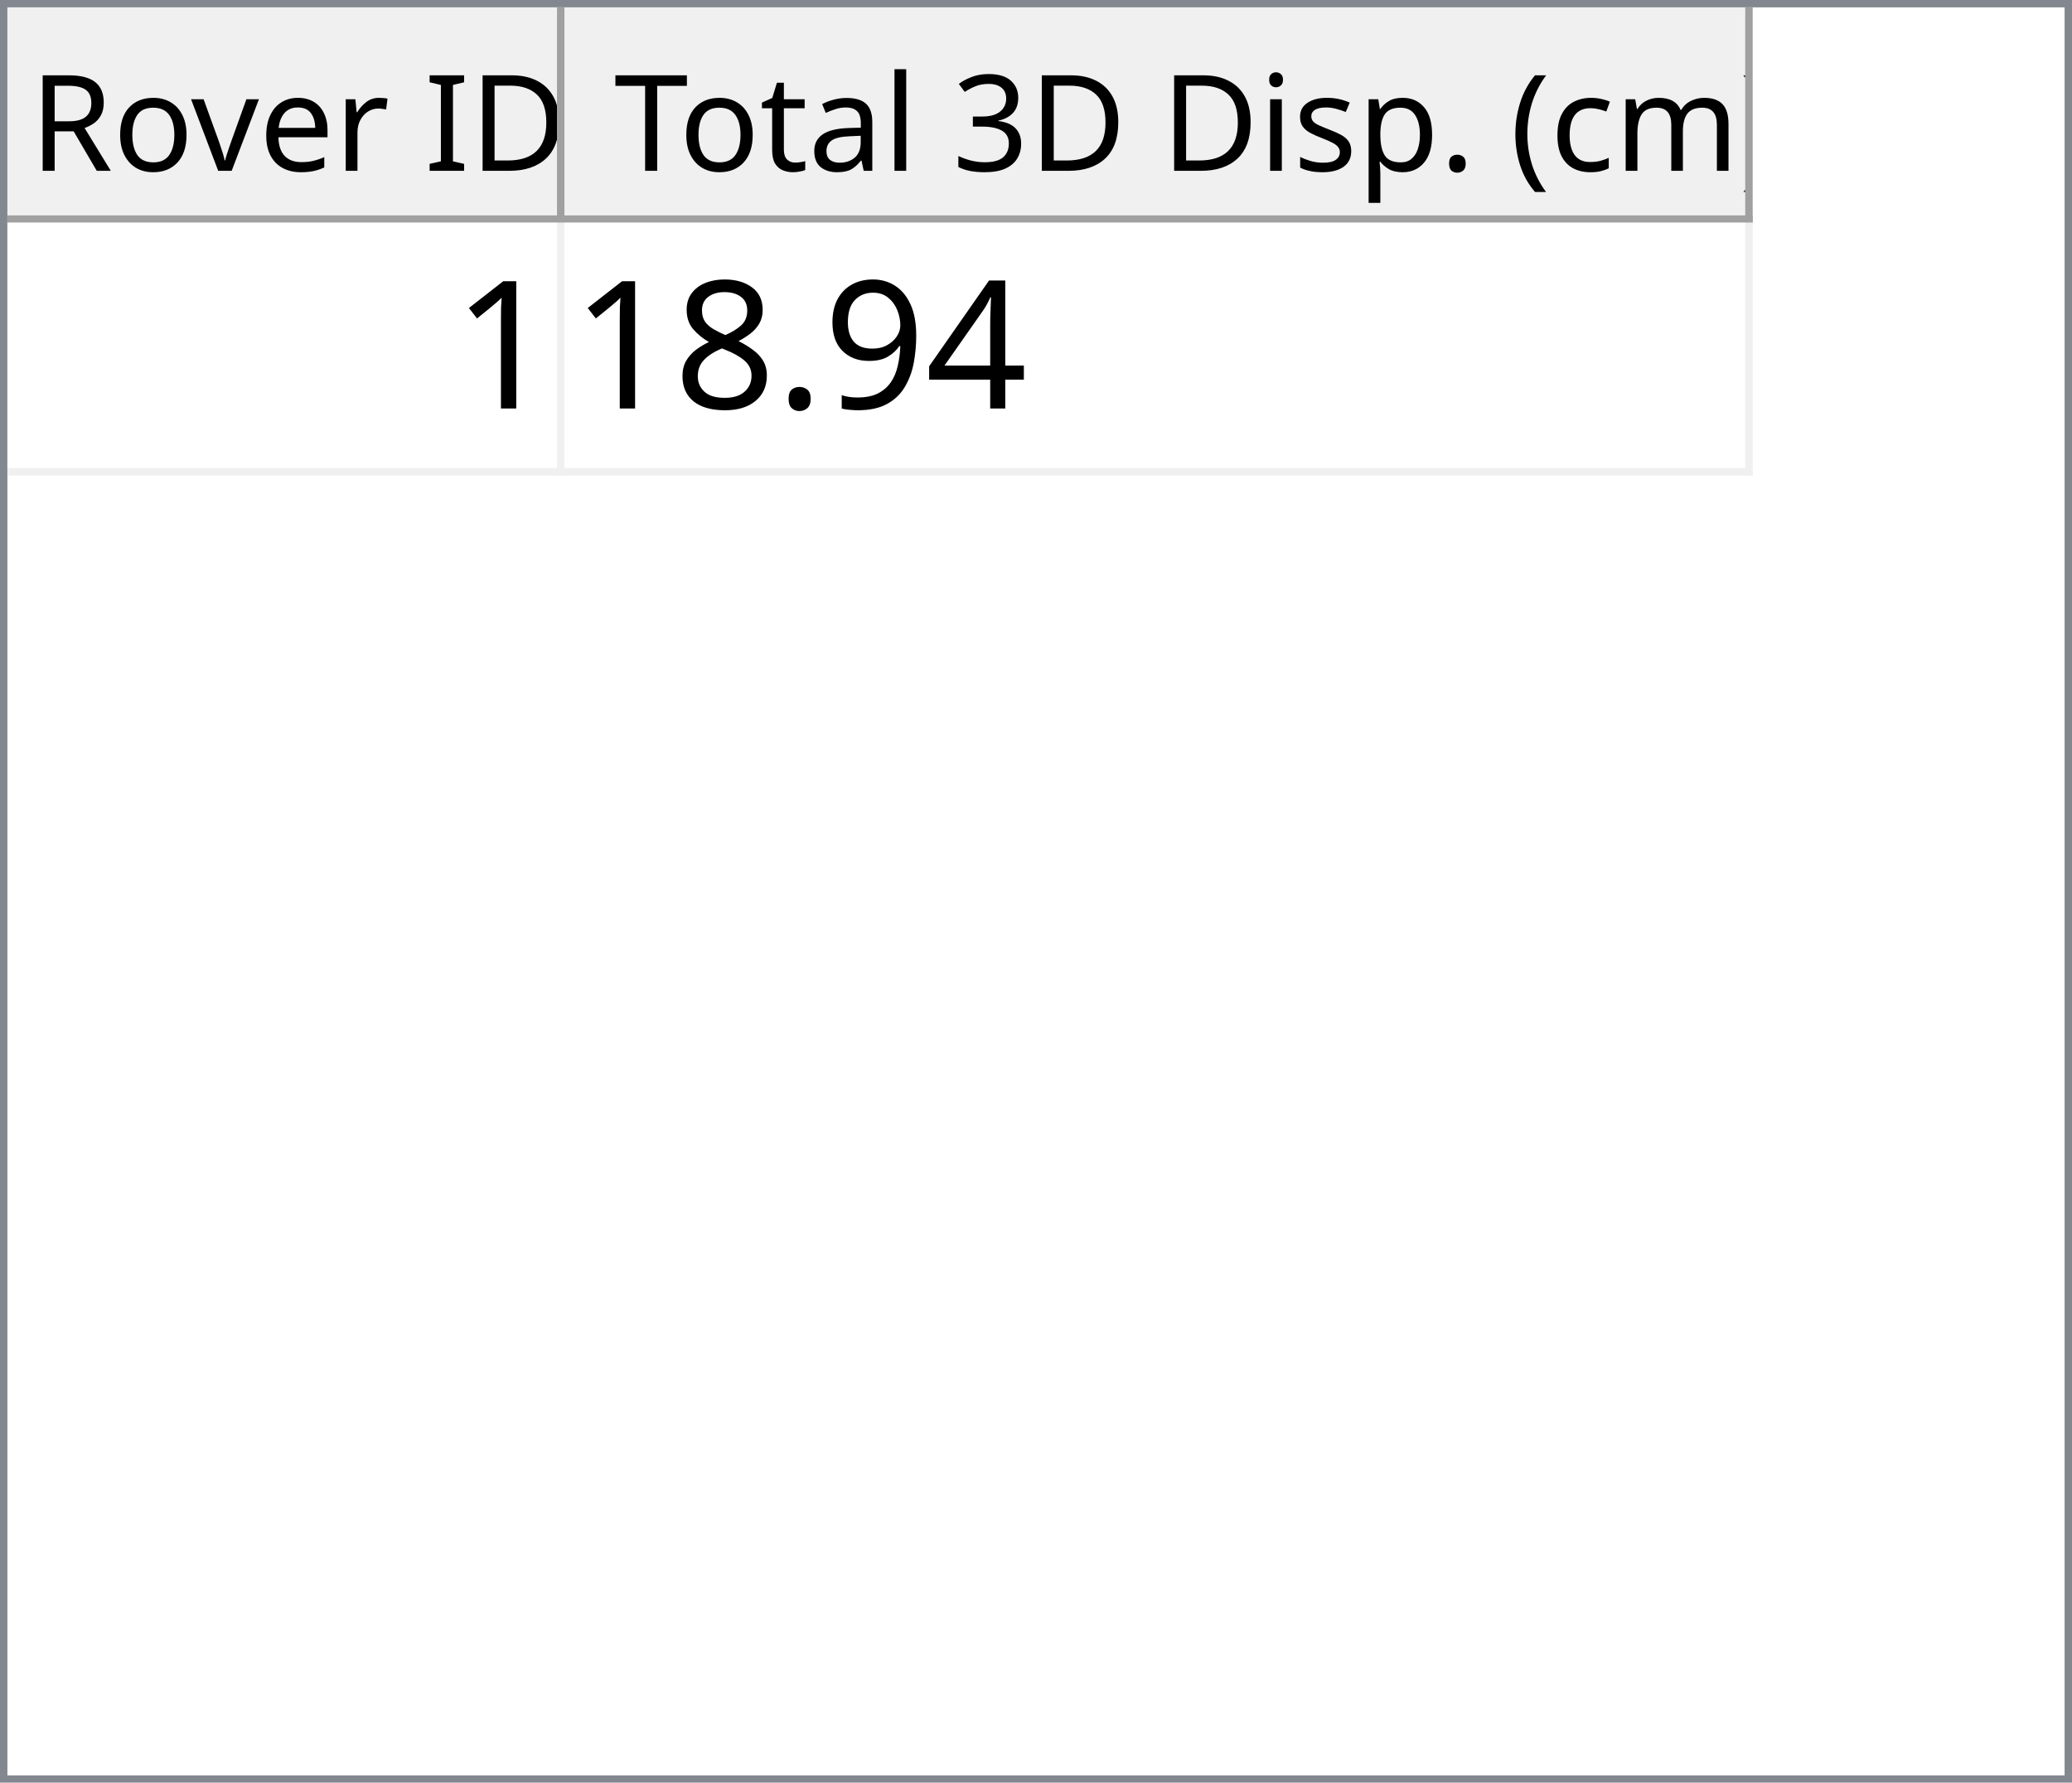
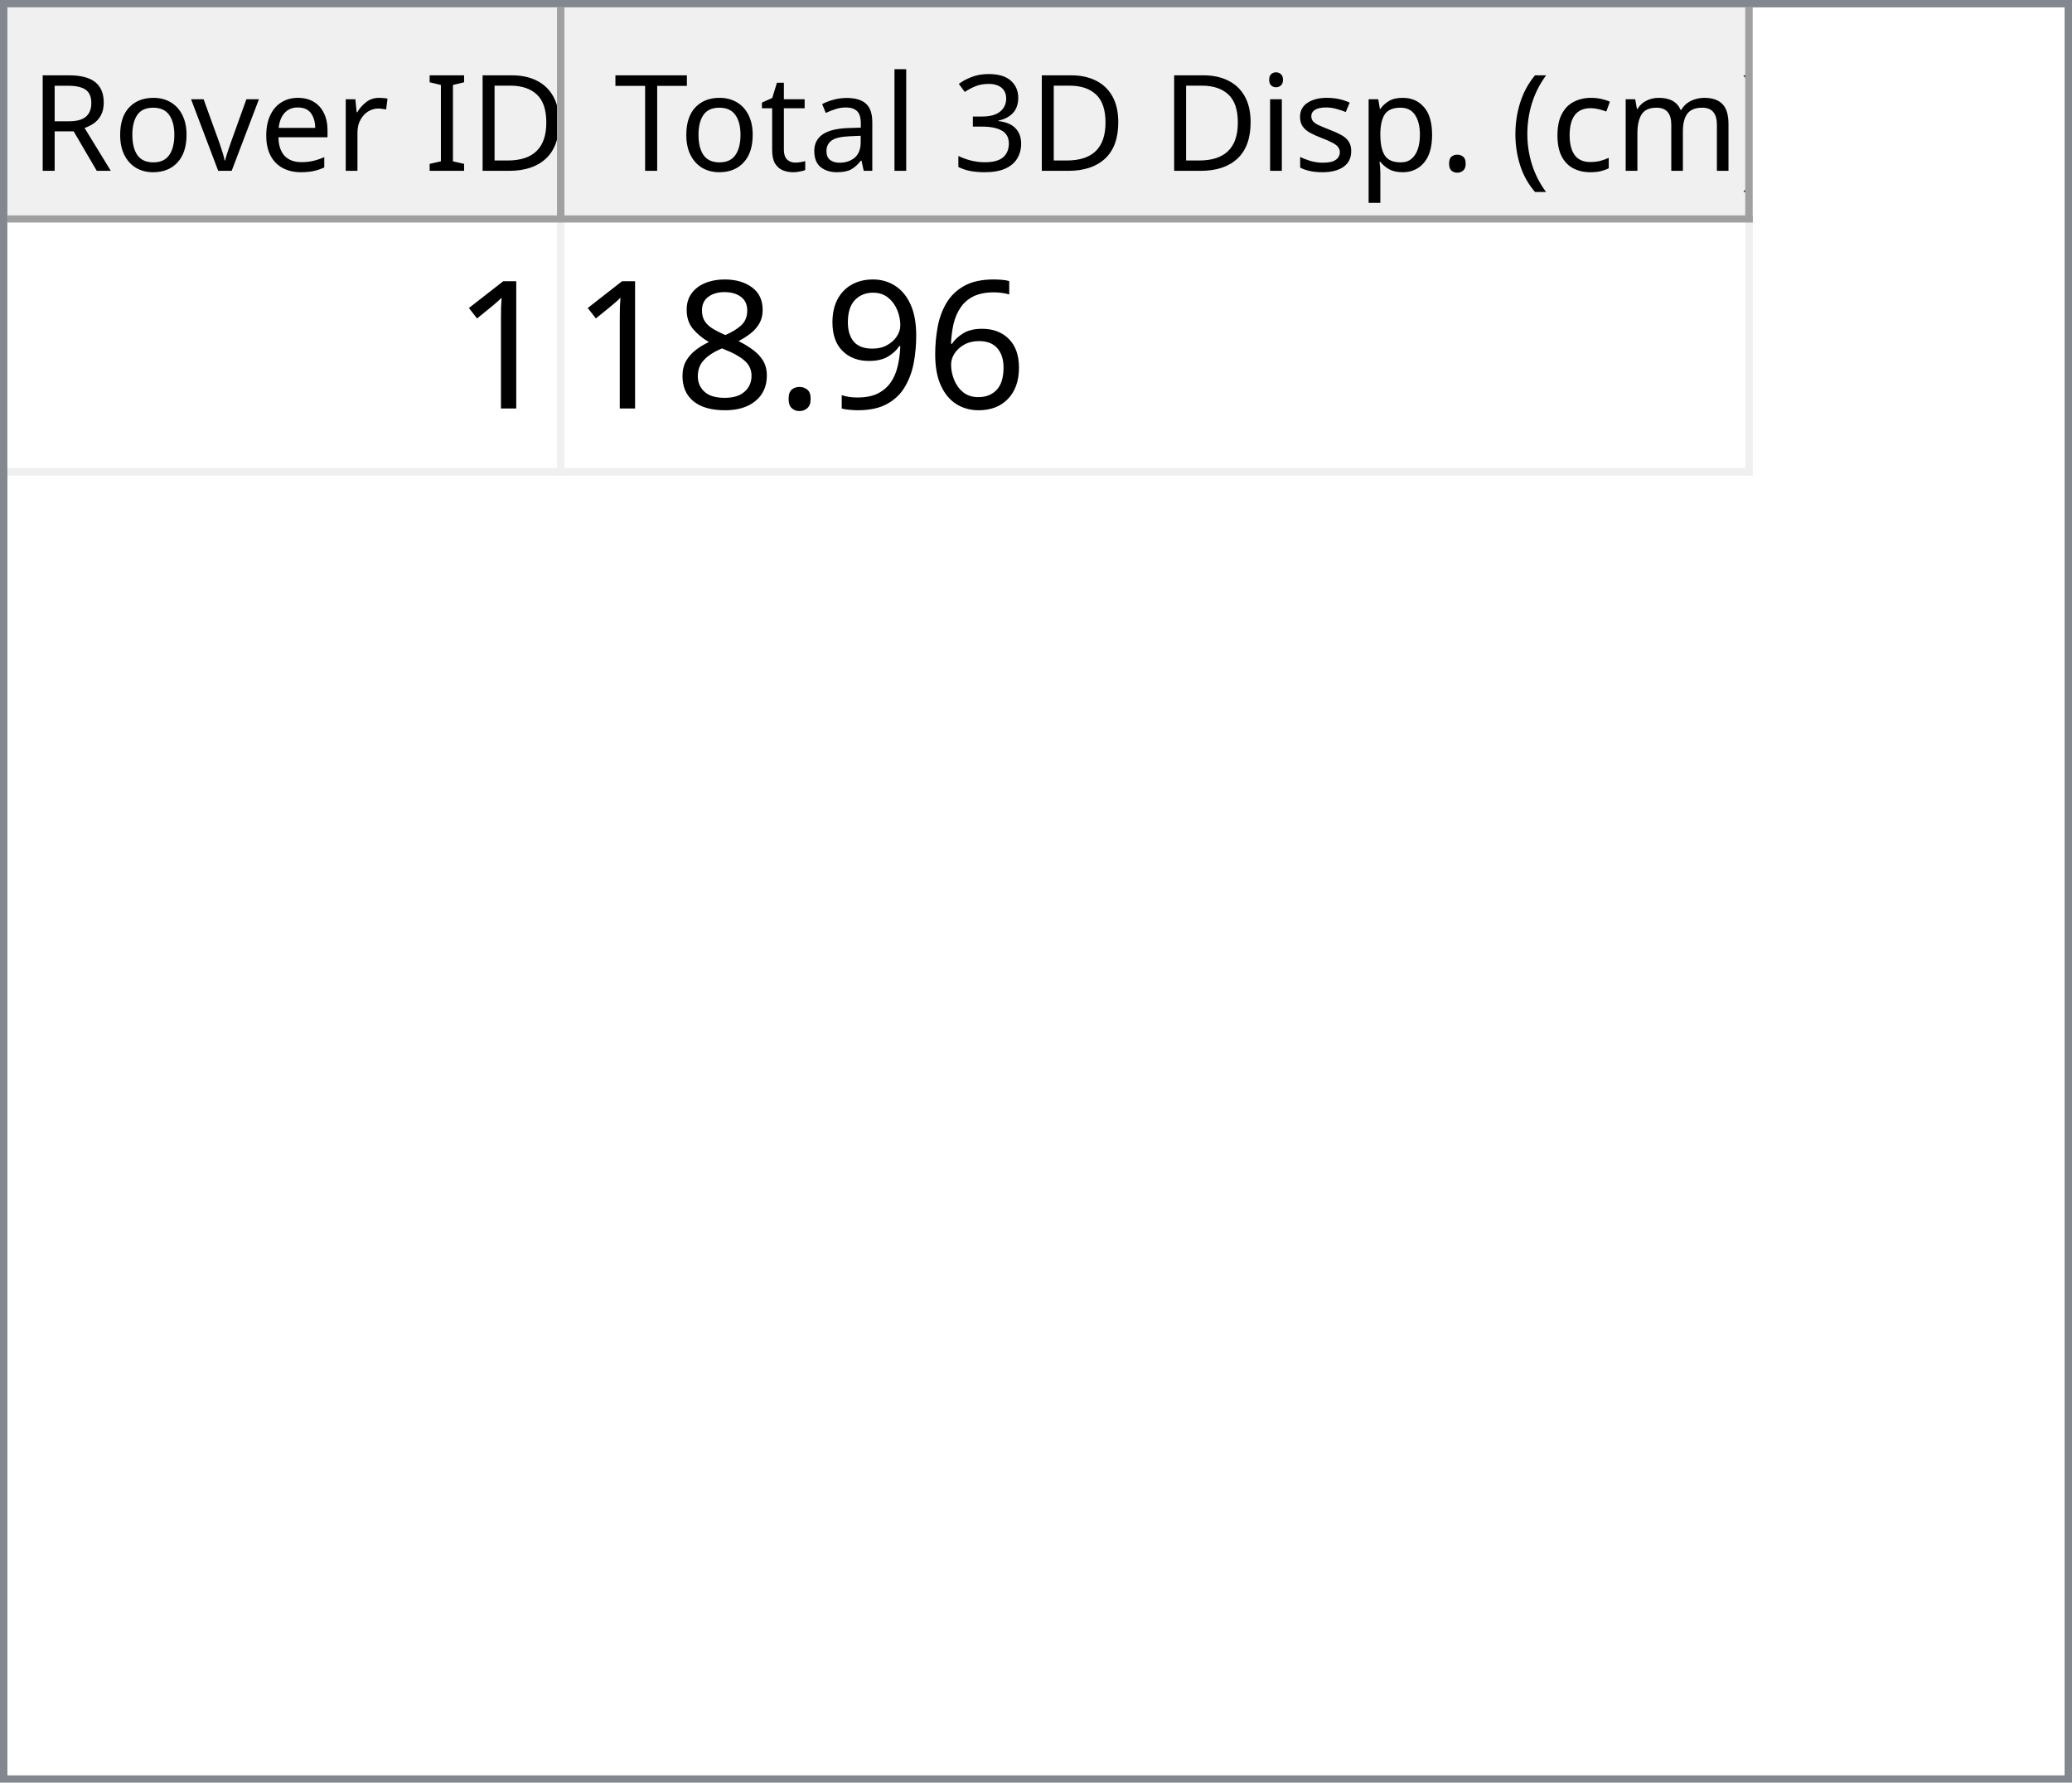
<svg xmlns="http://www.w3.org/2000/svg" style="fill-opacity:1; color-rendering:auto; color-interpolation:auto; text-rendering:auto; stroke:black; stroke-linecap:square; stroke-miterlimit:10; shape-rendering:auto; stroke-opacity:1; fill:black; stroke-dasharray:none; font-weight:normal; stroke-width:1; font-family:'Dialog'; font-style:normal; stroke-linejoin:miter; font-size:12px; stroke-dashoffset:0; image-rendering:auto;" width="279" height="240">
  <defs id="genericDefs" />
  <g>
    <defs id="defs1">
      <clipPath clipPathUnits="userSpaceOnUse" id="clipPath1">
        <path d="M0 0 L279 0 L279 240 L0 240 L0 0 Z" />
      </clipPath>
      <clipPath clipPathUnits="userSpaceOnUse" id="clipPath2">
        <path d="M0 0 L0 240 L279 240 L279 0 Z" />
      </clipPath>
      <clipPath clipPathUnits="userSpaceOnUse" id="clipPath3">
        <path d="M0 0 L0 29 L277 29 L277 0 Z" />
      </clipPath>
      <clipPath clipPathUnits="userSpaceOnUse" id="clipPath4">
        <path d="M0 0 L0 29 L75 29 L75 0 Z" />
      </clipPath>
      <clipPath clipPathUnits="userSpaceOnUse" id="clipPath5">
        <path d="M1 1 L1 28 L74 28 L74 1 Z" />
      </clipPath>
      <clipPath clipPathUnits="userSpaceOnUse" id="clipPath6">
        <path d="M0 0 L0 27 L73 27 L73 0 Z" />
      </clipPath>
      <clipPath clipPathUnits="userSpaceOnUse" id="clipPath7">
        <path d="M-0.5 -0.5 L-0.5 28.5 L74.5 28.5 L74.5 -0.5 Z" />
      </clipPath>
      <clipPath clipPathUnits="userSpaceOnUse" id="clipPath8">
        <path d="M0 0 L0 29 L160 29 L160 0 Z" />
      </clipPath>
      <clipPath clipPathUnits="userSpaceOnUse" id="clipPath9">
        <path d="M1 1 L1 28 L159 28 L159 1 Z" />
      </clipPath>
      <clipPath clipPathUnits="userSpaceOnUse" id="clipPath10">
        <path d="M0 0 L0 27 L158 27 L158 0 Z" />
      </clipPath>
      <clipPath clipPathUnits="userSpaceOnUse" id="clipPath11">
        <path d="M-0.5 -0.5 L-0.5 28.5 L159.5 28.5 L159.5 -0.5 Z" />
      </clipPath>
      <clipPath clipPathUnits="userSpaceOnUse" id="clipPath12">
        <path d="M0 0 L0 209 L277 209 L277 0 Z" />
      </clipPath>
      <clipPath clipPathUnits="userSpaceOnUse" id="clipPath13">
        <path d="M0 0 L0 34 L235 34 L235 0 Z" />
      </clipPath>
      <clipPath clipPathUnits="userSpaceOnUse" id="clipPath14">
        <path d="M-0.5 -0.5 L-0.5 33.5 L234.5 33.5 L234.5 -0.5 Z" />
      </clipPath>
      <clipPath clipPathUnits="userSpaceOnUse" id="clipPath15">
        <path d="M0 0 L0 33 L74 33 L74 0 Z" />
      </clipPath>
      <clipPath clipPathUnits="userSpaceOnUse" id="clipPath16">
        <path d="M0 0 L0 33 L159 33 L159 0 Z" />
      </clipPath>
      <font horiz-adv-x="64.551" id="font1">
        <font-face ascent="107.91" descent="25.098" units-per-em="100" style="font-style:normal; font-family:Segoe UI; font-weight:normal;" />
        <missing-glyph horiz-adv-x="64.551" d="M8.109 0 L8.109 68.266 L56.453 68.266 L56.453 0 L8.109 0 ZM15.328 7.234 L49.219 7.234 L49.219 61.031 L15.328 61.031 L15.328 7.234 Z" />
        <glyph unicode="D" horiz-adv-x="70.117" d="M9.188 0 L9.188 70.016 L28.516 70.016 Q65.531 70.016 65.531 35.891 Q65.531 19.672 55.25 9.836 Q44.969 0 27.734 0 L9.188 0 ZM17.391 62.594 L17.391 7.422 L27.828 7.422 Q41.609 7.422 49.273 14.797 Q56.938 22.172 56.938 35.688 Q56.938 62.594 28.328 62.594 L17.391 62.594 Z" />
        <glyph unicode="I" horiz-adv-x="26.611" d="M17.391 0 L9.188 0 L9.188 70.016 L17.391 70.016 L17.391 0 Z" />
        <glyph unicode=" " horiz-adv-x="27.393" d="" />
        <glyph unicode="r" horiz-adv-x="34.766" d="M34.188 41.891 Q32.078 43.5 28.125 43.5 Q23 43.5 19.555 38.672 Q16.109 33.844 16.109 25.484 L16.109 0 L8.109 0 L8.109 50 L16.109 50 L16.109 39.703 L16.312 39.703 Q18.016 44.969 21.531 47.922 Q25.047 50.875 29.391 50.875 Q32.516 50.875 34.188 50.203 L34.188 41.891 Z" />
        <glyph unicode="e" horiz-adv-x="52.295" d="M48.297 23 L12.984 23 Q13.188 14.656 17.484 10.109 Q21.781 5.562 29.297 5.562 Q37.75 5.562 44.828 11.141 L44.828 3.609 Q38.234 -1.172 27.391 -1.172 Q16.797 -1.172 10.742 5.641 Q4.688 12.453 4.688 24.812 Q4.688 36.469 11.305 43.82 Q17.922 51.172 27.734 51.172 Q37.547 51.172 42.922 44.828 Q48.297 38.484 48.297 27.203 L48.297 23 ZM40.094 29.781 Q40.047 36.719 36.75 40.578 Q33.453 44.438 27.594 44.438 Q21.922 44.438 17.969 40.383 Q14.016 36.328 13.094 29.781 L40.094 29.781 Z" />
        <glyph unicode="v" horiz-adv-x="47.9" d="M47.406 50 L27.484 0 L19.625 0 L0.688 50 L9.469 50 L22.172 13.672 Q23.578 9.672 23.922 6.688 L24.125 6.688 Q24.609 10.453 25.688 13.484 L38.969 50 L47.406 50 Z" />
        <glyph unicode="o" horiz-adv-x="58.594" d="M29 -1.172 Q17.922 -1.172 11.305 5.836 Q4.688 12.844 4.688 24.422 Q4.688 37.016 11.57 44.094 Q18.453 51.172 30.172 51.172 Q41.359 51.172 47.633 44.289 Q53.906 37.406 53.906 25.203 Q53.906 13.234 47.141 6.031 Q40.375 -1.172 29 -1.172 ZM29.594 44.438 Q21.875 44.438 17.383 39.188 Q12.891 33.938 12.891 24.703 Q12.891 15.828 17.43 10.695 Q21.969 5.562 29.594 5.562 Q37.359 5.562 41.531 10.594 Q45.703 15.625 45.703 24.906 Q45.703 34.281 41.531 39.359 Q37.359 44.438 29.594 44.438 Z" />
        <glyph unicode="R" horiz-adv-x="59.814" d="M59.375 0 L49.609 0 L37.891 19.625 Q36.281 22.359 34.766 24.289 Q33.25 26.219 31.664 27.438 Q30.078 28.656 28.25 29.219 Q26.422 29.781 24.125 29.781 L17.391 29.781 L17.391 0 L9.188 0 L9.188 70.016 L30.078 70.016 Q34.672 70.016 38.555 68.867 Q42.438 67.719 45.289 65.375 Q48.141 63.031 49.758 59.547 Q51.375 56.062 51.375 51.375 Q51.375 47.703 50.273 44.656 Q49.172 41.609 47.148 39.211 Q45.125 36.812 42.266 35.133 Q39.406 33.453 35.844 32.516 L35.844 32.328 Q37.594 31.547 38.891 30.547 Q40.188 29.547 41.359 28.18 Q42.531 26.812 43.68 25.078 Q44.828 23.344 46.234 21.047 L59.375 0 ZM17.391 62.594 L17.391 37.203 L28.516 37.203 Q31.594 37.203 34.203 38.133 Q36.812 39.062 38.719 40.797 Q40.625 42.531 41.703 45.047 Q42.781 47.562 42.781 50.688 Q42.781 56.297 39.141 59.445 Q35.5 62.594 28.609 62.594 L17.391 62.594 Z" />
        <glyph unicode=")" horiz-adv-x="30.176" d="M8.297 -15.922 L1.172 -15.922 Q16.406 2.344 16.406 26.812 Q16.406 51.469 1.078 70.016 L8.297 70.016 Q23.531 52.156 23.531 26.703 Q23.531 1.375 8.297 -15.922 Z" />
        <glyph unicode="m" horiz-adv-x="86.133" d="M79.109 0 L71.094 0 L71.094 28.719 Q71.094 37.016 68.531 40.727 Q65.969 44.438 59.906 44.438 Q54.781 44.438 51.195 39.75 Q47.609 35.062 47.609 28.516 L47.609 0 L39.594 0 L39.594 29.688 Q39.594 44.438 28.219 44.438 Q22.953 44.438 19.531 40.016 Q16.109 35.594 16.109 28.516 L16.109 0 L8.109 0 L8.109 50 L16.109 50 L16.109 42.094 L16.312 42.094 Q21.625 51.172 31.844 51.172 Q36.969 51.172 40.773 48.312 Q44.578 45.453 46 40.828 Q51.562 51.172 62.594 51.172 Q79.109 51.172 79.109 30.812 L79.109 0 Z" />
        <glyph unicode="c" horiz-adv-x="46.191" d="M42.188 2.297 Q36.422 -1.172 28.516 -1.172 Q17.828 -1.172 11.258 5.789 Q4.688 12.75 4.688 23.828 Q4.688 36.188 11.766 43.68 Q18.844 51.172 30.672 51.172 Q37.25 51.172 42.281 48.734 L42.281 40.531 Q36.719 44.438 30.375 44.438 Q22.703 44.438 17.797 38.945 Q12.891 33.453 12.891 24.516 Q12.891 15.719 17.508 10.641 Q22.125 5.562 29.891 5.562 Q36.422 5.562 42.188 9.906 L42.188 2.297 Z" />
        <glyph unicode="(" horiz-adv-x="30.176" d="M29.109 -15.922 L21.969 -15.922 Q6.844 1.375 6.844 26.703 Q6.844 52.156 21.969 70.016 L29.203 70.016 Q13.875 51.469 13.875 26.812 Q13.875 2.344 29.109 -15.922 Z" />
        <glyph unicode="." horiz-adv-x="21.68" d="M10.891 -1.078 Q8.641 -1.078 7.055 0.539 Q5.469 2.156 5.469 4.391 Q5.469 6.641 7.055 8.273 Q8.641 9.906 10.891 9.906 Q13.188 9.906 14.797 8.273 Q16.406 6.641 16.406 4.391 Q16.406 2.156 14.797 0.539 Q13.188 -1.078 10.891 -1.078 Z" />
        <glyph unicode="p" horiz-adv-x="58.789" d="M16.312 7.234 L16.109 7.234 L16.109 -23 L8.109 -23 L8.109 50 L16.109 50 L16.109 41.219 L16.312 41.219 Q22.219 51.172 33.594 51.172 Q43.266 51.172 48.688 44.461 Q54.109 37.75 54.109 26.469 Q54.109 13.922 48 6.375 Q41.891 -1.172 31.297 -1.172 Q21.578 -1.172 16.312 7.234 ZM16.109 27.391 L16.109 20.406 Q16.109 14.203 20.141 9.883 Q24.172 5.562 30.375 5.562 Q37.641 5.562 41.773 11.133 Q45.906 16.703 45.906 26.609 Q45.906 34.969 42.047 39.703 Q38.188 44.438 31.594 44.438 Q24.609 44.438 20.359 39.578 Q16.109 34.719 16.109 27.391 Z" />
        <glyph unicode="s" horiz-adv-x="42.432" d="M5.078 1.812 L5.078 10.406 Q11.625 5.562 19.484 5.562 Q30.031 5.562 30.031 12.594 Q30.031 14.594 29.125 15.992 Q28.219 17.391 26.68 18.461 Q25.141 19.531 23.07 20.383 Q21 21.234 18.609 22.172 Q15.281 23.484 12.766 24.828 Q10.25 26.172 8.57 27.859 Q6.891 29.547 6.031 31.695 Q5.172 33.844 5.172 36.719 Q5.172 40.234 6.789 42.945 Q8.406 45.656 11.086 47.484 Q13.766 49.312 17.211 50.242 Q20.656 51.172 24.312 51.172 Q30.812 51.172 35.938 48.922 L35.938 40.828 Q30.422 44.438 23.25 44.438 Q21 44.438 19.195 43.922 Q17.391 43.406 16.094 42.477 Q14.797 41.547 14.086 40.258 Q13.375 38.969 13.375 37.406 Q13.375 35.453 14.086 34.133 Q14.797 32.812 16.164 31.789 Q17.531 30.766 19.484 29.938 Q21.438 29.109 23.922 28.125 Q27.25 26.859 29.883 25.516 Q32.516 24.172 34.375 22.484 Q36.234 20.797 37.234 18.602 Q38.234 16.406 38.234 13.375 Q38.234 9.672 36.602 6.938 Q34.969 4.203 32.234 2.398 Q29.5 0.594 25.93 -0.289 Q22.359 -1.172 18.453 -1.172 Q10.75 -1.172 5.078 1.812 Z" />
        <glyph unicode="i" horiz-adv-x="24.219" d="M12.203 62.703 Q10.062 62.703 8.547 64.164 Q7.031 65.625 7.031 67.875 Q7.031 70.125 8.547 71.609 Q10.062 73.094 12.203 73.094 Q14.406 73.094 15.945 71.609 Q17.484 70.125 17.484 67.875 Q17.484 65.719 15.945 64.211 Q14.406 62.703 12.203 62.703 ZM16.109 0 L8.109 0 L8.109 50 L16.109 50 L16.109 0 Z" />
        <glyph unicode="3" horiz-adv-x="53.906" d="M46.531 19.828 Q46.531 15.094 44.75 11.211 Q42.969 7.328 39.719 4.57 Q36.469 1.812 31.93 0.297 Q27.391 -1.219 21.922 -1.219 Q11.922 -1.219 6 2.594 L6 11.188 Q13.094 5.609 22.219 5.609 Q25.875 5.609 28.828 6.539 Q31.781 7.469 33.906 9.227 Q36.031 10.984 37.18 13.477 Q38.328 15.969 38.328 19.094 Q38.328 32.812 18.797 32.812 L12.984 32.812 L12.984 39.594 L18.5 39.594 Q35.797 39.594 35.797 52.484 Q35.797 64.406 22.609 64.406 Q15.188 64.406 8.688 59.422 L8.688 67.188 Q15.375 71.188 24.609 71.188 Q29 71.188 32.57 69.969 Q36.141 68.75 38.68 66.555 Q41.219 64.359 42.609 61.281 Q44 58.203 44 54.5 Q44 40.672 30.031 36.719 L30.031 36.531 Q33.594 36.141 36.625 34.797 Q39.656 33.453 41.852 31.305 Q44.047 29.156 45.289 26.25 Q46.531 23.344 46.531 19.828 Z" />
        <glyph unicode="l" horiz-adv-x="24.219" d="M16.109 0 L8.109 0 L8.109 74.031 L16.109 74.031 L16.109 0 Z" />
        <glyph unicode="a" horiz-adv-x="50.879" d="M43.891 0 L35.891 0 L35.891 7.812 L35.688 7.812 Q30.469 -1.172 20.312 -1.172 Q12.844 -1.172 8.617 2.781 Q4.391 6.734 4.391 13.281 Q4.391 27.297 20.906 29.594 L35.891 31.688 Q35.891 44.438 25.594 44.438 Q16.547 44.438 9.281 38.281 L9.281 46.484 Q16.656 51.172 26.266 51.172 Q43.891 51.172 43.891 32.516 L43.891 0 ZM35.891 25.297 L23.828 23.641 Q18.266 22.859 15.43 20.875 Q12.594 18.891 12.594 13.875 Q12.594 10.203 15.211 7.883 Q17.828 5.562 22.172 5.562 Q28.125 5.562 32.008 9.742 Q35.891 13.922 35.891 20.312 L35.891 25.297 Z" />
        <glyph unicode="t" horiz-adv-x="33.887" d="M31.297 0.484 Q28.469 -1.078 23.828 -1.078 Q10.688 -1.078 10.688 13.578 L10.688 43.172 L2.094 43.172 L2.094 50 L10.688 50 L10.688 62.203 L18.703 64.797 L18.703 50 L31.297 50 L31.297 43.172 L18.703 43.172 L18.703 14.984 Q18.703 9.969 20.414 7.82 Q22.125 5.672 26.078 5.672 Q29.109 5.672 31.297 7.328 L31.297 0.484 Z" />
        <glyph unicode="T" horiz-adv-x="52.393" d="M50.594 62.594 L30.375 62.594 L30.375 0 L22.172 0 L22.172 62.594 L2 62.594 L2 70.016 L50.594 70.016 L50.594 62.594 Z" />
      </font>
      <font horiz-adv-x="75.0" id="font2">
        <font-face ascent="100.537" descent="21.973" units-per-em="100" style="font-style:normal; font-family:sans-serif; font-weight:normal;" />
        <missing-glyph horiz-adv-x="75.0" d="M12.5 0 L12.5 62.5 L62.5 62.5 L62.5 0 L12.5 0 ZM14.062 1.562 L60.938 1.562 L60.938 60.938 L14.062 60.938 L14.062 1.562 Z" />
        <glyph unicode="1" horiz-adv-x="55.615" d="M37.25 0 L28.469 0 L28.469 56 Q25.297 52.984 20.141 49.953 Q14.984 46.922 10.891 45.406 L10.891 53.906 Q18.266 57.375 23.781 62.305 Q29.297 67.234 31.594 71.875 L37.25 71.875 L37.25 0 Z" />
-         <glyph unicode="4" horiz-adv-x="55.615" d="M32.328 0 L32.328 17.141 L1.266 17.141 L1.266 25.203 L33.938 71.578 L41.109 71.578 L41.109 25.203 L50.781 25.203 L50.781 17.141 L41.109 17.141 L41.109 0 L32.328 0 ZM32.328 25.203 L32.328 57.469 L9.906 25.203 L32.328 25.203 Z" />
+         <glyph unicode="6" horiz-adv-x="55.615" d="M49.75 54.047 L41.016 53.375 Q39.844 58.547 37.703 60.891 Q34.125 64.656 28.906 64.656 Q24.703 64.656 21.531 62.312 Q17.391 59.281 14.992 53.469 Q12.594 47.656 12.5 36.922 Q15.672 41.75 20.266 44.094 Q24.859 46.438 29.891 46.438 Q38.672 46.438 44.852 39.969 Q51.031 33.5 51.031 23.25 Q51.031 16.5 48.125 10.719 Q45.219 4.938 40.141 1.859 Q35.062 -1.219 28.609 -1.219 Q17.625 -1.219 10.695 6.859 Q3.766 14.938 3.766 33.5 Q3.766 54.25 11.422 63.672 Q18.109 71.875 29.438 71.875 Q37.891 71.875 43.289 67.141 Q48.688 62.406 49.75 54.047 ZM13.875 23.188 Q13.875 18.656 15.797 14.508 Q17.719 10.359 21.188 8.18 Q24.656 6 28.469 6 Q34.031 6 38.039 10.492 Q42.047 14.984 42.047 22.703 Q42.047 30.125 38.086 34.398 Q34.125 38.672 28.125 38.672 Q22.172 38.672 18.023 34.398 Q13.875 30.125 13.875 23.188 Z" />
        <glyph unicode="9" horiz-adv-x="55.615" d="M5.469 16.547 L13.922 17.328 Q14.984 11.375 18.016 8.688 Q21.047 6 25.781 6 Q29.828 6 32.883 7.859 Q35.938 9.719 37.891 12.82 Q39.844 15.922 41.164 21.195 Q42.484 26.469 42.484 31.938 Q42.484 32.516 42.438 33.688 Q39.797 29.5 35.234 26.883 Q30.672 24.266 25.344 24.266 Q16.453 24.266 10.305 30.711 Q4.156 37.156 4.156 47.703 Q4.156 58.594 10.578 65.234 Q17 71.875 26.656 71.875 Q33.641 71.875 39.43 68.117 Q45.219 64.359 48.219 57.398 Q51.219 50.438 51.219 37.25 Q51.219 23.531 48.242 15.406 Q45.266 7.281 39.383 3.031 Q33.5 -1.219 25.594 -1.219 Q17.188 -1.219 11.867 3.445 Q6.547 8.109 5.469 16.547 ZM41.453 48.141 Q41.453 55.719 37.43 60.156 Q33.406 64.594 27.734 64.594 Q21.875 64.594 17.531 59.812 Q13.188 55.031 13.188 47.406 Q13.188 40.578 17.312 36.305 Q21.438 32.031 27.484 32.031 Q33.594 32.031 37.523 36.305 Q41.453 40.578 41.453 48.141 Z" />
        <glyph unicode="." horiz-adv-x="27.783" d="M9.078 0 L9.078 10.016 L19.094 10.016 L19.094 0 L9.078 0 Z" />
        <glyph unicode="8" horiz-adv-x="55.615" d="M17.672 38.812 Q12.203 40.828 9.57 44.539 Q6.938 48.25 6.938 53.422 Q6.938 61.234 12.555 66.555 Q18.172 71.875 27.484 71.875 Q36.859 71.875 42.578 66.43 Q48.297 60.984 48.297 53.172 Q48.297 48.188 45.68 44.508 Q43.062 40.828 37.75 38.812 Q44.344 36.672 47.781 31.883 Q51.219 27.094 51.219 20.453 Q51.219 11.281 44.727 5.031 Q38.234 -1.219 27.641 -1.219 Q17.047 -1.219 10.547 5.055 Q4.047 11.328 4.047 20.703 Q4.047 27.688 7.594 32.398 Q11.141 37.109 17.672 38.812 ZM15.922 53.719 Q15.922 48.641 19.195 45.414 Q22.469 42.188 27.688 42.188 Q32.766 42.188 36.016 45.383 Q39.266 48.578 39.266 53.219 Q39.266 58.062 35.914 61.359 Q32.562 64.656 27.594 64.656 Q22.562 64.656 19.242 61.43 Q15.922 58.203 15.922 53.719 ZM13.094 20.656 Q13.094 16.891 14.875 13.375 Q16.656 9.859 20.172 7.93 Q23.688 6 27.734 6 Q34.031 6 38.133 10.055 Q42.234 14.109 42.234 20.359 Q42.234 26.703 38.016 30.859 Q33.797 35.016 27.438 35.016 Q21.234 35.016 17.164 30.914 Q13.094 26.812 13.094 20.656 Z" />
      </font>
    </defs>
    <g style="fill:white; stroke:white;">
      <rect x="0" y="0" width="279" style="clip-path:url(#clipPath1); stroke:none;" height="240" />
    </g>
    <g style="fill:white; text-rendering:optimizeSpeed; color-rendering:optimizeSpeed; image-rendering:optimizeSpeed; shape-rendering:crispEdges; stroke:white; color-interpolation:sRGB;">
      <rect x="0" width="279" height="240" y="0" style="stroke:none;" />
      <path style="stroke:none;" d="M0 240 L279 240 L279 0 L0 0 Z" />
    </g>
    <g style="fill:rgb(240,240,240); font-size:18px; font-family:'Segoe UI'; stroke:rgb(240,240,240);">
      <rect x="0" y="0" width="279" style="clip-path:url(#clipPath2); stroke:none;" height="240" />
    </g>
    <g style="fill:rgb(130,135,144); font-size:18px; font-family:'Segoe UI'; stroke:rgb(130,135,144);">
      <path d="M0 0 L279 0 L279 240 L0 240 L0 0 ZM1 1 L278 1 L278 239 L1 239 L1 1 Z" style="fill-rule:evenodd; clip-path:url(#clipPath2); stroke:none;" />
    </g>
    <g style="fill:white; font-size:18px; font-family:'Segoe UI'; stroke:white;" transform="translate(1,1)">
      <rect x="0" y="0" width="277" style="clip-path:url(#clipPath3); stroke:none;" height="29" />
    </g>
    <g style="fill:rgb(240,240,240); font-size:18px; font-family:'Segoe UI'; stroke:rgb(240,240,240);" transform="translate(1,1)">
      <rect x="0" y="0" width="75" style="clip-path:url(#clipPath4); stroke:none;" height="29" />
    </g>
    <g style="font-family:'Segoe UI'; font-size:18px;" transform="translate(2,2)">
      <text x="2" xml:space="preserve" y="21" style="clip-path:url(#clipPath6); stroke:none;">Rover ID</text>
    </g>
    <g transform="translate(1.5,1.5)" style="fill:rgb(160,160,160); font-size:18px; font-family:'Segoe UI'; stroke:rgb(160,160,160); stroke-linejoin:bevel;">
      <line x1="74" x2="74" y1="0" style="fill:none; clip-path:url(#clipPath7);" y2="28" />
    </g>
    <g transform="matrix(1,0,0,1,1,1) translate(0.5,0.5)" style="fill:rgb(160,160,160); font-size:18px; font-family:'Segoe UI'; stroke:rgb(160,160,160); stroke-linejoin:bevel;">
      <line x1="0" x2="74" y1="28" style="fill:none; clip-path:url(#clipPath7);" y2="28" />
    </g>
    <g style="fill:rgb(240,240,240); font-size:18px; font-family:'Segoe UI'; stroke:rgb(240,240,240);" transform="translate(76,1)">
      <rect x="0" y="0" width="160" style="clip-path:url(#clipPath8); stroke:none;" height="29" />
    </g>
    <g style="font-family:'Segoe UI'; font-size:18px;" transform="translate(77,2)">
      <text x="1" xml:space="preserve" y="21" style="clip-path:url(#clipPath10); stroke:none;"> Total 3D Disp. (cm)</text>
    </g>
    <g transform="translate(76.5,1.5)" style="fill:rgb(160,160,160); font-size:18px; font-family:'Segoe UI'; stroke:rgb(160,160,160); stroke-linejoin:bevel;">
      <line x1="159" x2="159" y1="0" style="fill:none; clip-path:url(#clipPath11);" y2="28" />
    </g>
    <g transform="matrix(1,0,0,1,76,1) translate(0.5,0.5)" style="fill:rgb(160,160,160); font-size:18px; font-family:'Segoe UI'; stroke:rgb(160,160,160); stroke-linejoin:bevel;">
      <line x1="0" x2="159" y1="28" style="fill:none; clip-path:url(#clipPath11);" y2="28" />
    </g>
    <g style="fill:white; font-size:18px; font-family:'Segoe UI'; stroke:white;" transform="translate(1,30)">
      <rect x="0" y="0" width="277" style="clip-path:url(#clipPath12); stroke:none;" height="209" />
    </g>
    <g style="fill:rgb(240,240,240); font-size:24px; font-family:sans-serif; stroke:rgb(240,240,240);" transform="translate(1,30)">
      <rect x="0" y="0" width="235" style="clip-path:url(#clipPath13); stroke:none;" height="34" />
      <line transform="translate(0.5,0.5)" x1="0" x2="234" y1="33" style="clip-path:url(#clipPath14); fill:none; stroke-linejoin:bevel;" y2="33" />
    </g>
    <g transform="matrix(1,0,0,1,1,30) translate(0.5,0.5)" style="fill:rgb(240,240,240); font-size:24px; font-family:sans-serif; stroke:rgb(240,240,240); stroke-linejoin:bevel;">
      <line x1="74" x2="74" y1="0" style="fill:none; clip-path:url(#clipPath14);" y2="33" />
    </g>
    <g transform="matrix(1,0,0,1,1,30) translate(0.5,0.5)" style="fill:rgb(240,240,240); font-size:24px; font-family:sans-serif; stroke:rgb(240,240,240); stroke-linejoin:bevel;">
      <line x1="234" x2="234" y1="0" style="fill:none; clip-path:url(#clipPath14);" y2="33" />
    </g>
    <g style="fill:white; font-size:24px; font-family:sans-serif; stroke:white;" transform="matrix(1,0,0,1,1,30)">
      <rect x="0" y="0" width="74" style="clip-path:url(#clipPath15); stroke:none;" height="33" />
      <text x="60" y="25" style="fill:black; clip-path:url(#clipPath15); stroke:none;" xml:space="preserve">1</text>
    </g>
    <g style="fill:white; font-size:24px; font-family:sans-serif; stroke:white;" transform="matrix(1,0,0,1,1,30) translate(75,0)">
      <rect x="0" y="0" width="159" style="clip-path:url(#clipPath16); stroke:none;" height="33" />
-       <text x="1" y="25" style="fill:black; clip-path:url(#clipPath16); stroke:none;" xml:space="preserve">18.94</text>
+       <text x="1" y="25" style="fill:black; clip-path:url(#clipPath16); stroke:none;" xml:space="preserve">18.96</text>
    </g>
  </g>
</svg>
